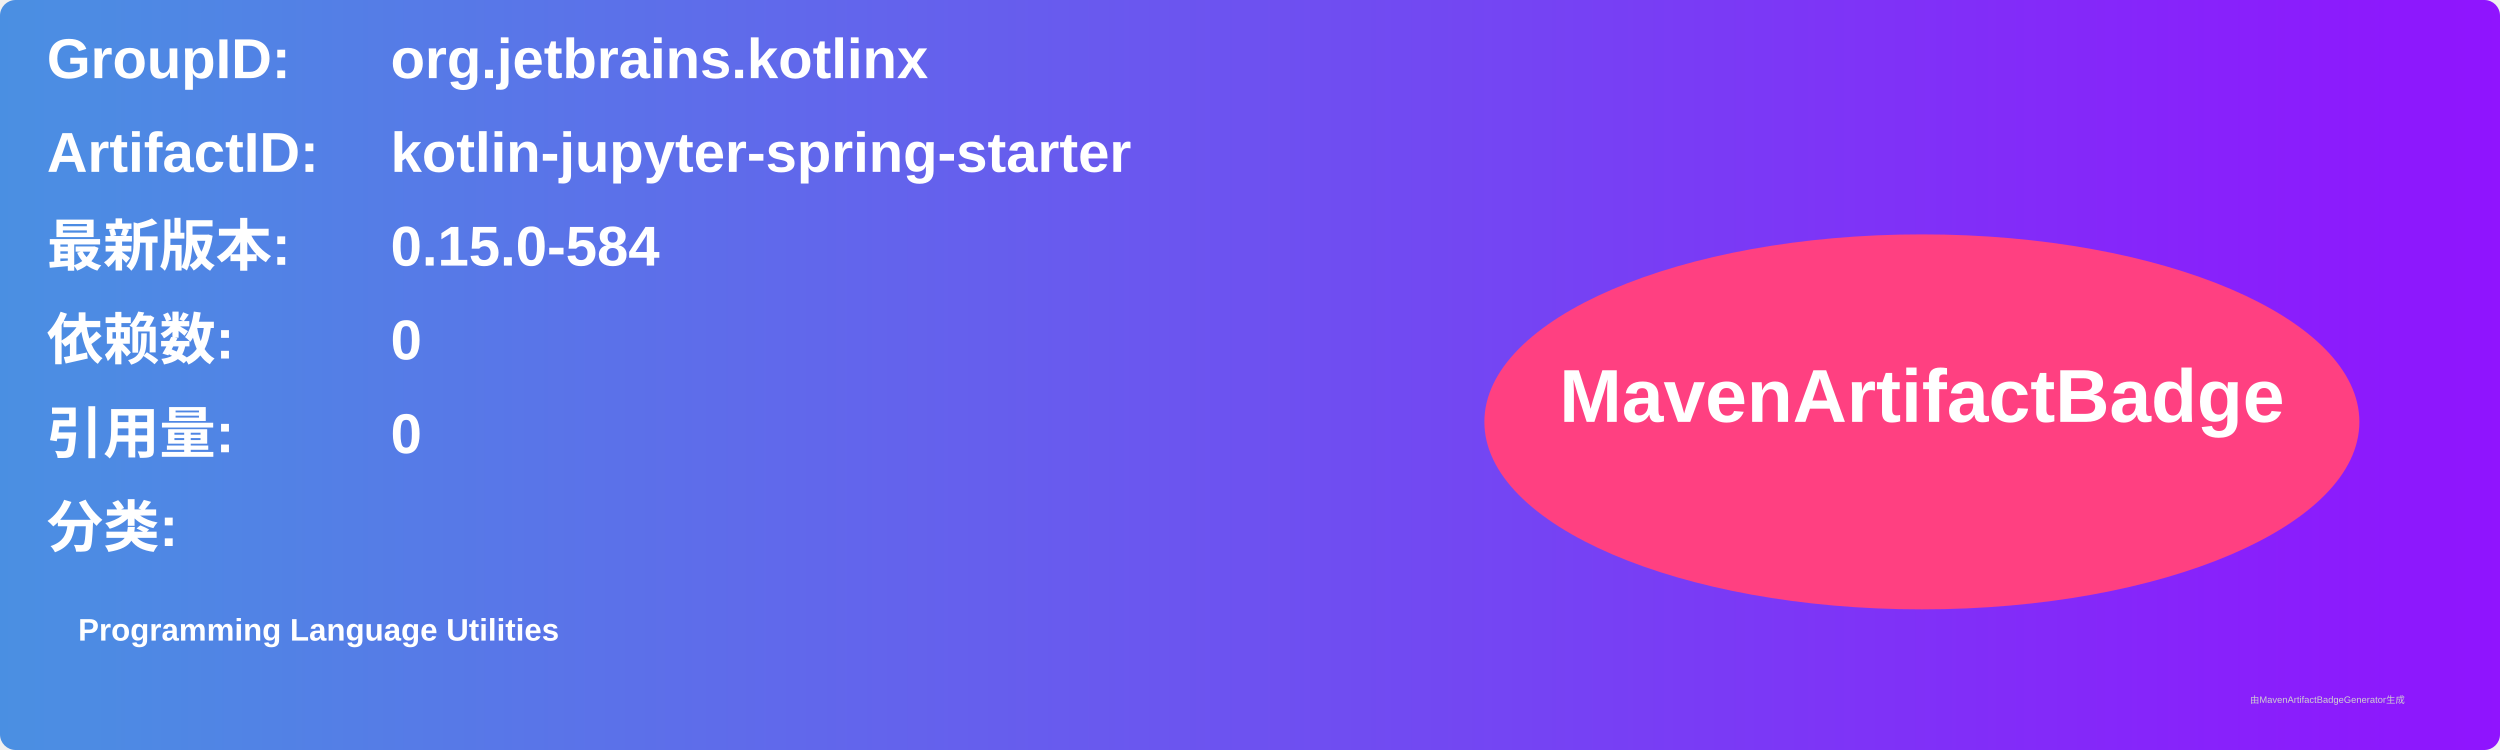
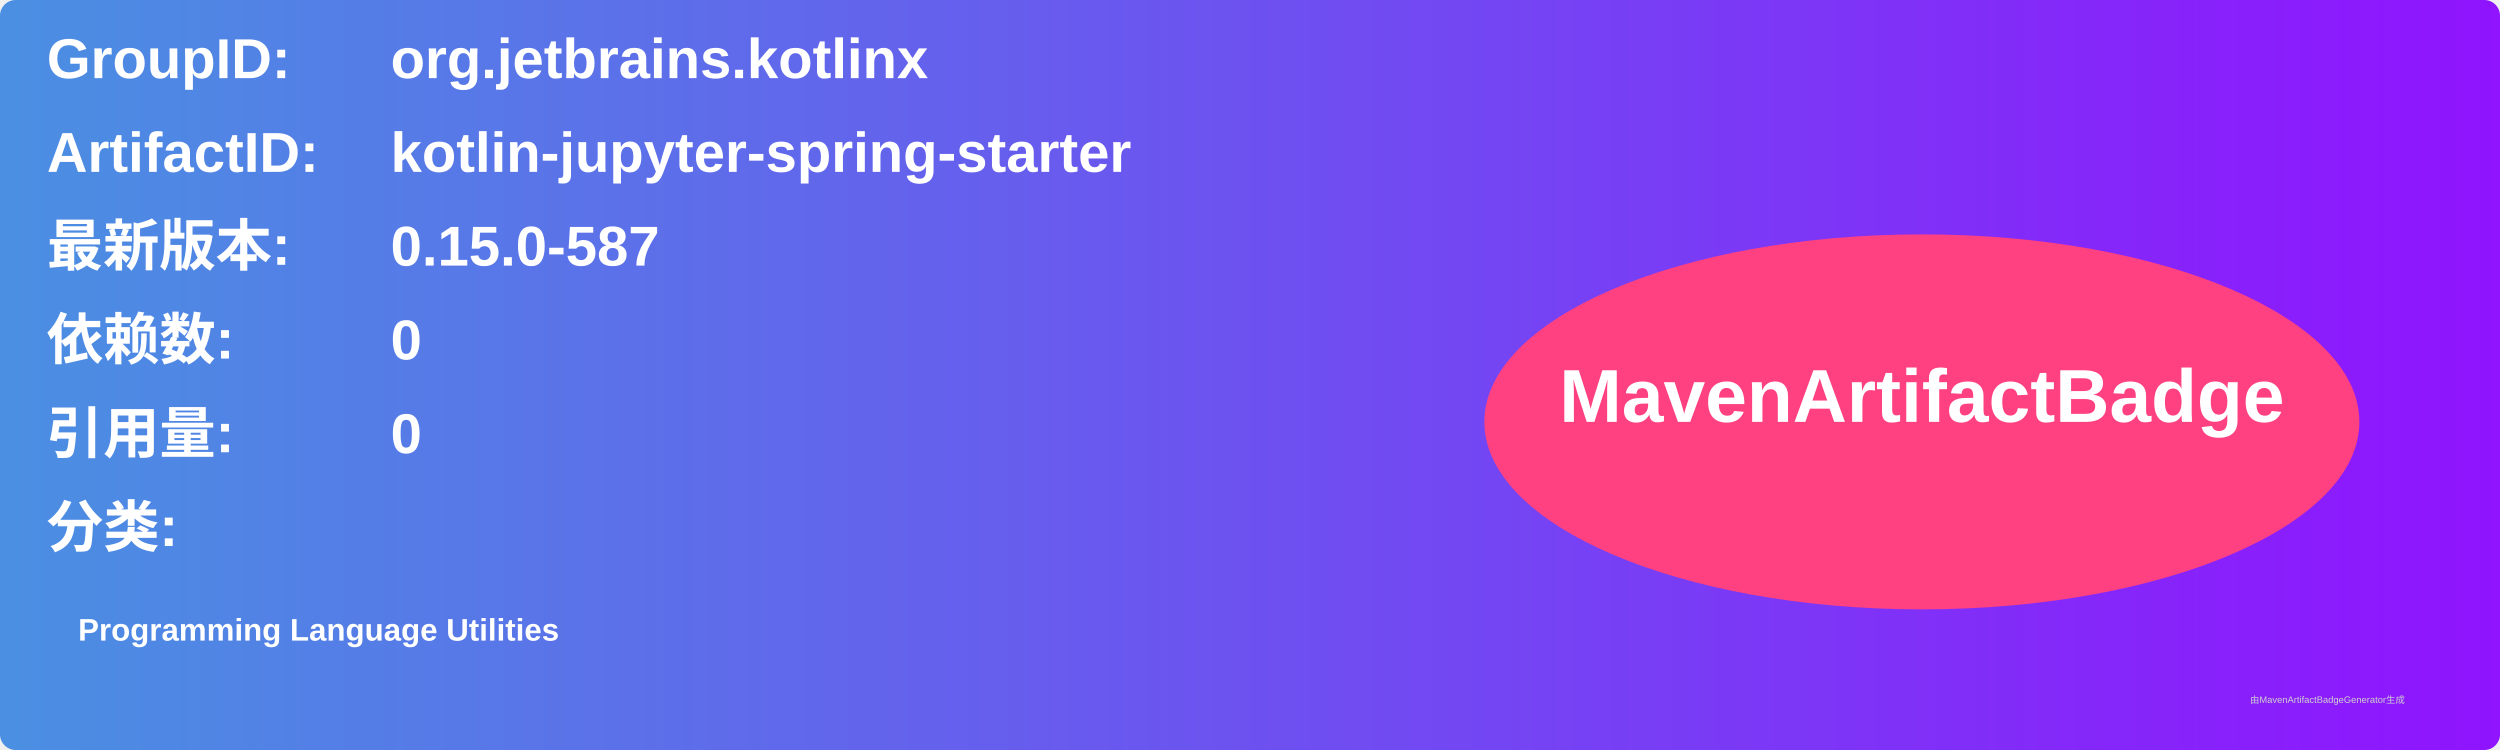
<svg xmlns="http://www.w3.org/2000/svg" width="800" height="240" viewBox="0 0 800 240">
  <linearGradient id="grad" x1="0%" y1="0%" x2="100%" y2="0%">
    <stop offset="0%" stop-color="#4a90e2" />
    <stop offset="100%" stop-color="#9013fe" />
  </linearGradient>
  <rect width="100%" height="100%" rx="5" ry="5" fill="url(#grad)" />
  <g transform="translate(15, 15)">
    <text x="0" y="10" font-family="Arial" font-size="18" fill="white" font-weight="bold" width="260">GroupID:</text>
    <text x="110" y="10" font-family="Arial" font-size="18" fill="white" font-weight="bold" width="460">org.jetbrains.kotlinx</text>
    <text x="0" y="40" font-family="Arial" font-size="18" fill="white" font-weight="bold" width="260">ArtifactID:</text>
    <text x="110" y="40" font-family="Arial" font-size="18" fill="white" font-weight="bold" width="460">kotlin-jupyter-spring-starter</text>
    <text x="0" y="70" font-family="Arial" font-size="18" fill="white" font-weight="bold">最新版本:</text>
    <text x="110" y="70" font-family="Arial" font-size="18" fill="white" font-weight="bold">
-       <tspan font-weight="bold">0.15.0-584</tspan>
+       <tspan font-weight="bold">0.15.0-587</tspan>
    </text>
    <text x="0" y="100" font-family="Arial" font-size="18" fill="white" font-weight="bold">依赖数: </text>
    <text x="110" y="100" font-family="Arial" font-size="18" fill="white">
      <tspan font-weight="bold">0</tspan>
    </text>
    <text x="0" y="130" font-family="Arial" font-size="18" fill="white" font-weight="bold">引用量: </text>
    <text x="110" y="130" font-family="Arial" font-size="18" fill="white">
      <tspan font-weight="bold">0</tspan>
    </text>
    <text x="0" y="160" font-family="Arial" font-size="18" fill="white" font-weight="bold">分类:</text>
    <text x="10" y="190" font-family="Arial" font-size="10" fill="white">
      <tspan font-weight="bold">Programming Language Utilities</tspan>
    </text>
    <ellipse cx="600" cy="120" rx="140" ry="60" fill="#ff4081" />
    <text x="600" y="120" text-anchor="middle" font-family="Arial" font-size="24" fill="white" font-weight="bold">MavenArtifactBadge</text>
  </g>
  <text x="720" y="225" font-family="Arial" font-size="3" fill="#d0d0d0">由MavenArtifactBadgeGenerator生成</text>
</svg>
